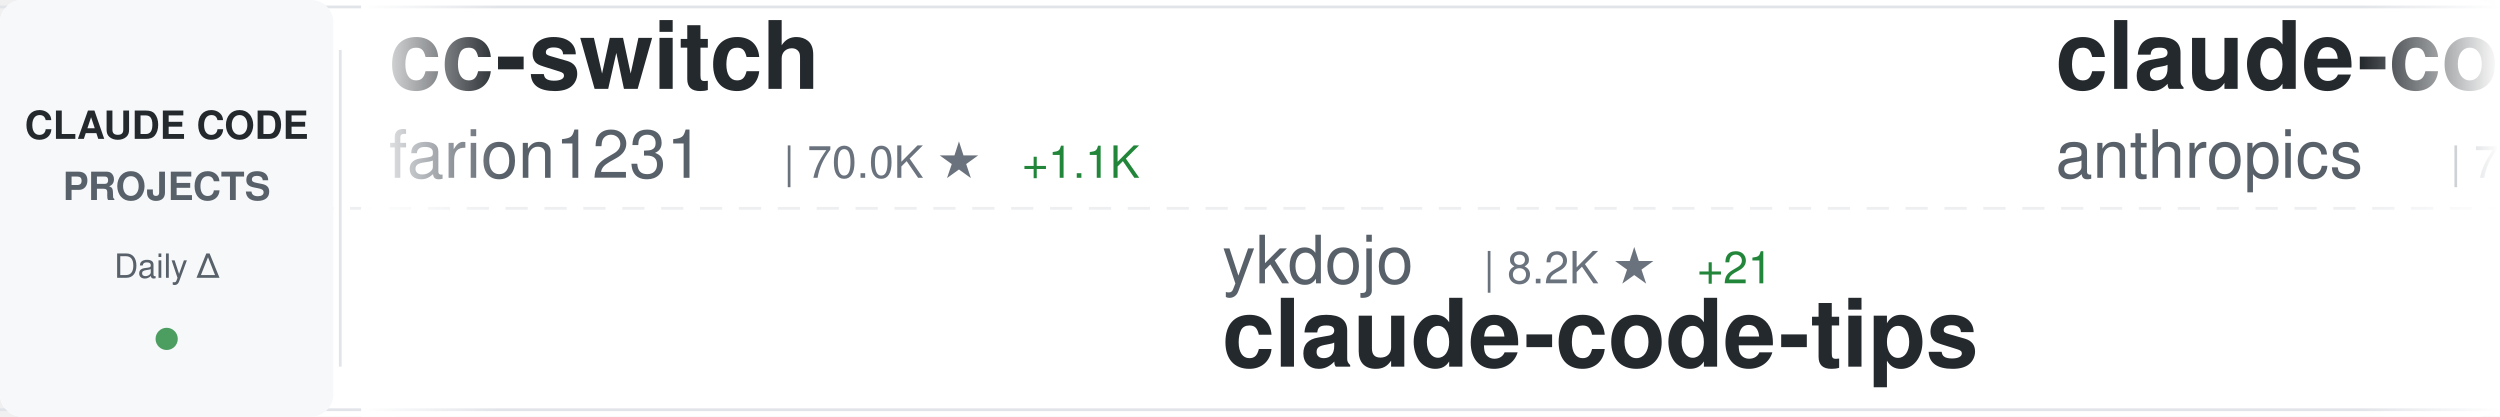
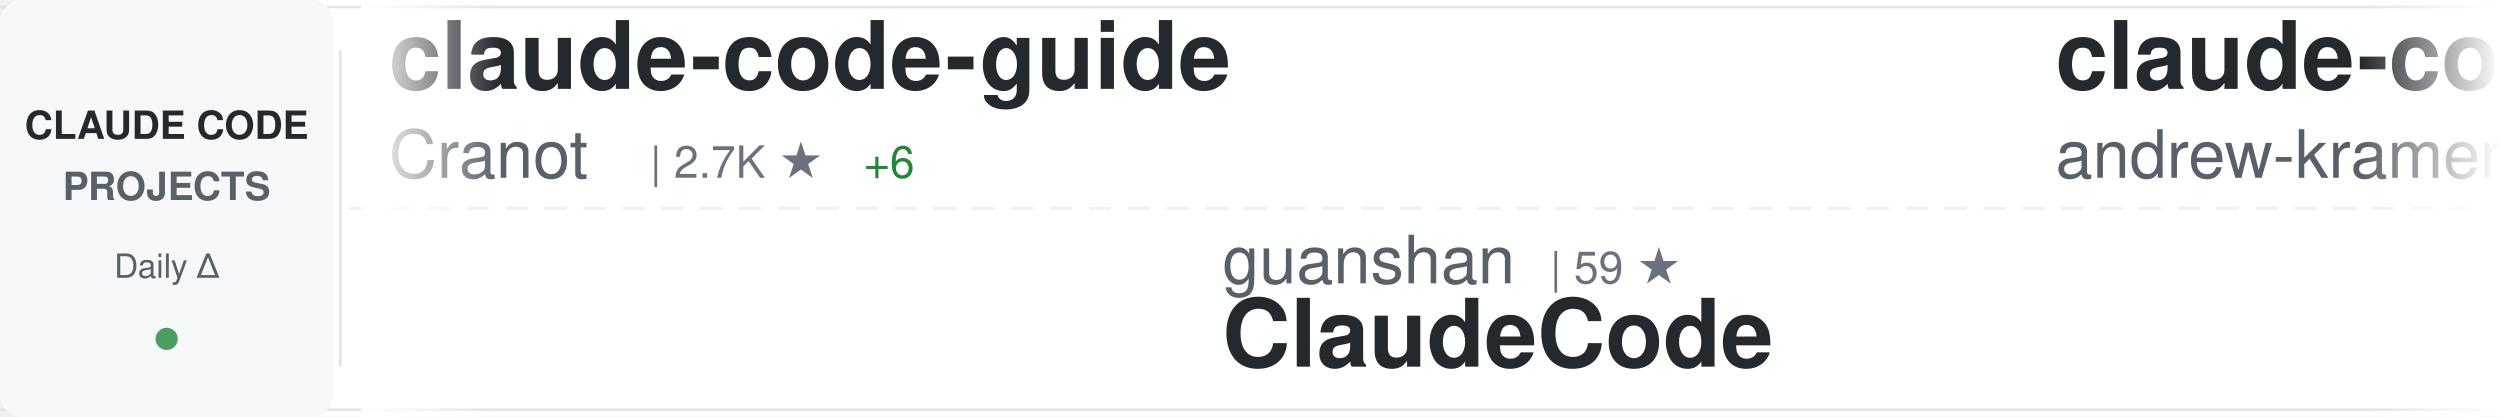
<svg xmlns="http://www.w3.org/2000/svg" width="900" height="150">
  <defs>
    <linearGradient id="awesomeLeftFade" x1="0%" y1="0%" x2="100%" y2="0%">
      <stop offset="0%" style="stop-color:#ffffff;stop-opacity:1" />
      <stop offset="100%" style="stop-color:#ffffff;stop-opacity:0" />
    </linearGradient>
    <linearGradient id="awesomeRightFade" x1="0%" y1="0%" x2="100%" y2="0%">
      <stop offset="0%" style="stop-color:#ffffff;stop-opacity:0" />
      <stop offset="100%" style="stop-color:#ffffff;stop-opacity:1" />
    </linearGradient>
  </defs>
  <rect width="900" height="150" fill="#ffffff" rx="8" />
  <rect x="0" y="2" width="900" height="1" fill="#e1e4e8" />
  <rect x="0" y="147" width="900" height="1" fill="#e1e4e8" />
  <line x1="0" y1="75" x2="900" y2="75" stroke="#e1e4e8" stroke-width="1" stroke-dasharray="8 6" opacity="0.6" />
  <rect x="0" y="0" width="120" height="150" fill="#f6f8fa" rx="8" />
  <text x="60" y="50" font-family="-apple-system, BlinkMacSystemFont, 'Segoe UI', Helvetica, Arial, sans-serif" font-size="14" font-weight="600" fill="#24292e" text-anchor="middle">CLAUDE CODE</text>
  <text x="60" y="72" font-family="-apple-system, BlinkMacSystemFont, 'Segoe UI', Helvetica, Arial, sans-serif" font-size="14" font-weight="600" fill="#586069" text-anchor="middle">PROJECTS</text>
  <text x="60" y="100" font-family="-apple-system, BlinkMacSystemFont, 'Segoe UI', Helvetica, Arial, sans-serif" font-size="12" font-weight="500" fill="#586069" text-anchor="middle">Daily Δ</text>
  <circle cx="60" cy="122" r="4" fill="#22863a" opacity="0.8" />
  <rect x="122" y="18" width="1" height="114" fill="#e1e4e8" />
  <clipPath id="awesomeTickerClip">
    <rect x="130" y="0" width="770" height="150" />
  </clipPath>
  <g clip-path="url(#awesomeTickerClip)">
    <g id="awesomeTickerItems">
      <animateTransform attributeName="transform" attributeType="XML" type="translate" from="0 0" to="-3000 0" dur="54s" repeatCount="indefinite" />
      <g transform="translate(0, 0)">
-         <text x="140" y="32" font-family="-apple-system, BlinkMacSystemFont, 'Segoe UI', Helvetica, Arial, sans-serif" font-size="34" font-weight="600" fill="#24292e">cc-switch</text>
-         <text x="140" y="64" font-family="-apple-system, BlinkMacSystemFont, 'Segoe UI', Helvetica, Arial, sans-serif" font-size="24" font-weight="400" fill="#586069">farion1231</text>
-         <text x="282" y="64" font-family="-apple-system, BlinkMacSystemFont, 'Segoe UI', Helvetica, Arial, sans-serif" font-size="16" font-weight="500" fill="#6a737d">| 70.0K ★</text>
-         <text x="368" y="64" font-family="-apple-system, BlinkMacSystemFont, 'Segoe UI', Helvetica, Arial, sans-serif" font-size="16" font-weight="500" fill="#22863a"> +1.1K</text>
+         <text x="140" y="32" font-family="-apple-system, BlinkMacSystemFont, 'Segoe UI', Helvetica, Arial, sans-serif" font-size="34" font-weight="600" fill="#24292e">claude-code-guide</text>
+         <text x="140" y="64" font-family="-apple-system, BlinkMacSystemFont, 'Segoe UI', Helvetica, Arial, sans-serif" font-size="24" font-weight="400" fill="#586069">Cranot</text>
+         <text x="234" y="64" font-family="-apple-system, BlinkMacSystemFont, 'Segoe UI', Helvetica, Arial, sans-serif" font-size="16" font-weight="500" fill="#6a737d">| 2.7K ★</text>
+         <text x="311" y="64" font-family="-apple-system, BlinkMacSystemFont, 'Segoe UI', Helvetica, Arial, sans-serif" font-size="16" font-weight="500" fill="#22863a"> +6</text>
      </g>
      <g transform="translate(300, 0)">
-         <text x="140" y="102" font-family="-apple-system, BlinkMacSystemFont, 'Segoe UI', Helvetica, Arial, sans-serif" font-size="24" font-weight="400" fill="#586069">ykdojo</text>
-         <text x="234" y="102" font-family="-apple-system, BlinkMacSystemFont, 'Segoe UI', Helvetica, Arial, sans-serif" font-size="16" font-weight="500" fill="#6a737d">| 8.2K ★</text>
-         <text x="311" y="102" font-family="-apple-system, BlinkMacSystemFont, 'Segoe UI', Helvetica, Arial, sans-serif" font-size="16" font-weight="500" fill="#22863a"> +21</text>
-         <text x="140" y="132" font-family="-apple-system, BlinkMacSystemFont, 'Segoe UI', Helvetica, Arial, sans-serif" font-size="34" font-weight="600" fill="#24292e">claude-code-tips</text>
+         <text x="140" y="102" font-family="-apple-system, BlinkMacSystemFont, 'Segoe UI', Helvetica, Arial, sans-serif" font-size="24" font-weight="400" fill="#586069">guanshan</text>
+         <text x="258" y="102" font-family="-apple-system, BlinkMacSystemFont, 'Segoe UI', Helvetica, Arial, sans-serif" font-size="16" font-weight="500" fill="#6a737d">| 59 ★</text>
+         <text x="140" y="132" font-family="-apple-system, BlinkMacSystemFont, 'Segoe UI', Helvetica, Arial, sans-serif" font-size="34" font-weight="600" fill="#24292e">ClaudeCode</text>
      </g>
      <g transform="translate(600, 0)">
-         <text x="140" y="32" font-family="-apple-system, BlinkMacSystemFont, 'Segoe UI', Helvetica, Arial, sans-serif" font-size="34" font-weight="600" fill="#24292e">claude-code-action</text>
-         <text x="140" y="64" font-family="-apple-system, BlinkMacSystemFont, 'Segoe UI', Helvetica, Arial, sans-serif" font-size="24" font-weight="400" fill="#586069">anthropics</text>
-         <text x="282" y="64" font-family="-apple-system, BlinkMacSystemFont, 'Segoe UI', Helvetica, Arial, sans-serif" font-size="16" font-weight="500" fill="#6a737d">| 7.6K ★</text>
-         <text x="359" y="64" font-family="-apple-system, BlinkMacSystemFont, 'Segoe UI', Helvetica, Arial, sans-serif" font-size="16" font-weight="500" fill="#22863a"> +23</text>
+         <text x="140" y="32" font-family="-apple-system, BlinkMacSystemFont, 'Segoe UI', Helvetica, Arial, sans-serif" font-size="34" font-weight="600" fill="#24292e">claude-code-source-build</text>
+         <text x="140" y="64" font-family="-apple-system, BlinkMacSystemFont, 'Segoe UI', Helvetica, Arial, sans-serif" font-size="24" font-weight="400" fill="#586069">andrew-kramer-inno</text>
+         <text x="378" y="64" font-family="-apple-system, BlinkMacSystemFont, 'Segoe UI', Helvetica, Arial, sans-serif" font-size="16" font-weight="500" fill="#6a737d">| 588 ★</text>
      </g>
      <g transform="translate(900, 0)">
-         <text x="140" y="102" font-family="-apple-system, BlinkMacSystemFont, 'Segoe UI', Helvetica, Arial, sans-serif" font-size="24" font-weight="400" fill="#586069">davila7</text>
-         <text x="246" y="102" font-family="-apple-system, BlinkMacSystemFont, 'Segoe UI', Helvetica, Arial, sans-serif" font-size="16" font-weight="500" fill="#6a737d">| 27.3K ★</text>
-         <text x="332" y="102" font-family="-apple-system, BlinkMacSystemFont, 'Segoe UI', Helvetica, Arial, sans-serif" font-size="16" font-weight="500" fill="#22863a"> +39</text>
-         <text x="140" y="132" font-family="-apple-system, BlinkMacSystemFont, 'Segoe UI', Helvetica, Arial, sans-serif" font-size="34" font-weight="600" fill="#24292e">claude-code-templates</text>
+         <text x="140" y="102" font-family="-apple-system, BlinkMacSystemFont, 'Segoe UI', Helvetica, Arial, sans-serif" font-size="24" font-weight="400" fill="#586069">Piebald-AI</text>
+         <text x="282" y="102" font-family="-apple-system, BlinkMacSystemFont, 'Segoe UI', Helvetica, Arial, sans-serif" font-size="16" font-weight="500" fill="#6a737d">| 10.2K ★</text>
+         <text x="368" y="102" font-family="-apple-system, BlinkMacSystemFont, 'Segoe UI', Helvetica, Arial, sans-serif" font-size="16" font-weight="500" fill="#22863a"> +21</text>
+         <text x="140" y="132" font-family="-apple-system, BlinkMacSystemFont, 'Segoe UI', Helvetica, Arial, sans-serif" font-size="34" font-weight="600" fill="#24292e">claude-code-system-promp...</text>
      </g>
      <g transform="translate(1200, 0)">
-         <text x="140" y="32" font-family="-apple-system, BlinkMacSystemFont, 'Segoe UI', Helvetica, Arial, sans-serif" font-size="34" font-weight="600" fill="#24292e">claude-code-telegram</text>
-         <text x="140" y="64" font-family="-apple-system, BlinkMacSystemFont, 'Segoe UI', Helvetica, Arial, sans-serif" font-size="24" font-weight="400" fill="#586069">RichardAtCT</text>
-         <text x="294" y="64" font-family="-apple-system, BlinkMacSystemFont, 'Segoe UI', Helvetica, Arial, sans-serif" font-size="16" font-weight="500" fill="#6a737d">| 2.6K ★</text>
-         <text x="371" y="64" font-family="-apple-system, BlinkMacSystemFont, 'Segoe UI', Helvetica, Arial, sans-serif" font-size="16" font-weight="500" fill="#22863a"> +8</text>
+         <text x="140" y="32" font-family="-apple-system, BlinkMacSystemFont, 'Segoe UI', Helvetica, Arial, sans-serif" font-size="34" font-weight="600" fill="#24292e">awesome-claude-code-tool...</text>
+         <text x="140" y="64" font-family="-apple-system, BlinkMacSystemFont, 'Segoe UI', Helvetica, Arial, sans-serif" font-size="24" font-weight="400" fill="#586069">rohitg00</text>
+         <text x="258" y="64" font-family="-apple-system, BlinkMacSystemFont, 'Segoe UI', Helvetica, Arial, sans-serif" font-size="16" font-weight="500" fill="#6a737d">| 1.7K ★</text>
+         <text x="335" y="64" font-family="-apple-system, BlinkMacSystemFont, 'Segoe UI', Helvetica, Arial, sans-serif" font-size="16" font-weight="500" fill="#22863a"> +16</text>
      </g>
      <g transform="translate(1500, 0)">
-         <text x="140" y="102" font-family="-apple-system, BlinkMacSystemFont, 'Segoe UI', Helvetica, Arial, sans-serif" font-size="24" font-weight="400" fill="#586069">frankbria</text>
-         <text x="270" y="102" font-family="-apple-system, BlinkMacSystemFont, 'Segoe UI', Helvetica, Arial, sans-serif" font-size="16" font-weight="500" fill="#6a737d">| 9.1K ★</text>
-         <text x="347" y="102" font-family="-apple-system, BlinkMacSystemFont, 'Segoe UI', Helvetica, Arial, sans-serif" font-size="16" font-weight="500" fill="#22863a"> +18</text>
-         <text x="140" y="132" font-family="-apple-system, BlinkMacSystemFont, 'Segoe UI', Helvetica, Arial, sans-serif" font-size="34" font-weight="600" fill="#24292e">ralph-claude-code</text>
+         <text x="140" y="102" font-family="-apple-system, BlinkMacSystemFont, 'Segoe UI', Helvetica, Arial, sans-serif" font-size="24" font-weight="400" fill="#586069">ponponon</text>
+         <text x="258" y="102" font-family="-apple-system, BlinkMacSystemFont, 'Segoe UI', Helvetica, Arial, sans-serif" font-size="16" font-weight="500" fill="#6a737d">| 2.2K ★</text>
+         <text x="335" y="102" font-family="-apple-system, BlinkMacSystemFont, 'Segoe UI', Helvetica, Arial, sans-serif" font-size="16" font-weight="500" fill="#22863a"> +5</text>
+         <text x="140" y="132" font-family="-apple-system, BlinkMacSystemFont, 'Segoe UI', Helvetica, Arial, sans-serif" font-size="34" font-weight="600" fill="#24292e">claude_code_src</text>
      </g>
      <g transform="translate(1800, 0)">
-         <text x="140" y="32" font-family="-apple-system, BlinkMacSystemFont, 'Segoe UI', Helvetica, Arial, sans-serif" font-size="34" font-weight="600" fill="#24292e">claude-code-book</text>
-         <text x="140" y="64" font-family="-apple-system, BlinkMacSystemFont, 'Segoe UI', Helvetica, Arial, sans-serif" font-size="24" font-weight="400" fill="#586069">lintsinghua</text>
-         <text x="294" y="64" font-family="-apple-system, BlinkMacSystemFont, 'Segoe UI', Helvetica, Arial, sans-serif" font-size="16" font-weight="500" fill="#6a737d">| 3.2K ★</text>
-         <text x="371" y="64" font-family="-apple-system, BlinkMacSystemFont, 'Segoe UI', Helvetica, Arial, sans-serif" font-size="16" font-weight="500" fill="#22863a"> +16</text>
+         <text x="140" y="32" font-family="-apple-system, BlinkMacSystemFont, 'Segoe UI', Helvetica, Arial, sans-serif" font-size="34" font-weight="600" fill="#24292e">claude-code-workflows</text>
+         <text x="140" y="64" font-family="-apple-system, BlinkMacSystemFont, 'Segoe UI', Helvetica, Arial, sans-serif" font-size="24" font-weight="400" fill="#586069">OneRedOak</text>
+         <text x="270" y="64" font-family="-apple-system, BlinkMacSystemFont, 'Segoe UI', Helvetica, Arial, sans-serif" font-size="16" font-weight="500" fill="#6a737d">| 3.8K ★</text>
+         <text x="347" y="64" font-family="-apple-system, BlinkMacSystemFont, 'Segoe UI', Helvetica, Arial, sans-serif" font-size="16" font-weight="500" fill="#22863a"> +1</text>
      </g>
      <g transform="translate(2100, 0)">
-         <text x="140" y="102" font-family="-apple-system, BlinkMacSystemFont, 'Segoe UI', Helvetica, Arial, sans-serif" font-size="24" font-weight="400" fill="#586069">wshobson</text>
-         <text x="258" y="102" font-family="-apple-system, BlinkMacSystemFont, 'Segoe UI', Helvetica, Arial, sans-serif" font-size="16" font-weight="500" fill="#6a737d">| 35.3K ★</text>
-         <text x="344" y="102" font-family="-apple-system, BlinkMacSystemFont, 'Segoe UI', Helvetica, Arial, sans-serif" font-size="16" font-weight="500" fill="#22863a"> +54</text>
-         <text x="140" y="132" font-family="-apple-system, BlinkMacSystemFont, 'Segoe UI', Helvetica, Arial, sans-serif" font-size="34" font-weight="600" fill="#24292e">agents</text>
+         <text x="140" y="102" font-family="-apple-system, BlinkMacSystemFont, 'Segoe UI', Helvetica, Arial, sans-serif" font-size="24" font-weight="400" fill="#586069">anthropics</text>
+         <text x="282" y="102" font-family="-apple-system, BlinkMacSystemFont, 'Segoe UI', Helvetica, Arial, sans-serif" font-size="16" font-weight="500" fill="#6a737d">| 7.6K ★</text>
+         <text x="359" y="102" font-family="-apple-system, BlinkMacSystemFont, 'Segoe UI', Helvetica, Arial, sans-serif" font-size="16" font-weight="500" fill="#22863a"> +22</text>
+         <text x="140" y="132" font-family="-apple-system, BlinkMacSystemFont, 'Segoe UI', Helvetica, Arial, sans-serif" font-size="34" font-weight="600" fill="#24292e">claude-code-action</text>
      </g>
      <g transform="translate(2400, 0)">
-         <text x="140" y="32" font-family="-apple-system, BlinkMacSystemFont, 'Segoe UI', Helvetica, Arial, sans-serif" font-size="34" font-weight="600" fill="#24292e">claude-code-source</text>
-         <text x="140" y="64" font-family="-apple-system, BlinkMacSystemFont, 'Segoe UI', Helvetica, Arial, sans-serif" font-size="24" font-weight="400" fill="#586069">hangsman</text>
-         <text x="258" y="64" font-family="-apple-system, BlinkMacSystemFont, 'Segoe UI', Helvetica, Arial, sans-serif" font-size="16" font-weight="500" fill="#6a737d">| 775 ★</text>
-         <text x="326" y="64" font-family="-apple-system, BlinkMacSystemFont, 'Segoe UI', Helvetica, Arial, sans-serif" font-size="16" font-weight="500" fill="#22863a"> +1</text>
+         <text x="140" y="32" font-family="-apple-system, BlinkMacSystemFont, 'Segoe UI', Helvetica, Arial, sans-serif" font-size="34" font-weight="600" fill="#24292e">claude-code-reverse</text>
+         <text x="140" y="64" font-family="-apple-system, BlinkMacSystemFont, 'Segoe UI', Helvetica, Arial, sans-serif" font-size="24" font-weight="400" fill="#586069">Yuyz0112</text>
+         <text x="258" y="64" font-family="-apple-system, BlinkMacSystemFont, 'Segoe UI', Helvetica, Arial, sans-serif" font-size="16" font-weight="500" fill="#6a737d">| 2.4K ★</text>
      </g>
      <g transform="translate(2700, 0)">
-         <text x="140" y="102" font-family="-apple-system, BlinkMacSystemFont, 'Segoe UI', Helvetica, Arial, sans-serif" font-size="24" font-weight="400" fill="#586069">router-for-me</text>
-         <text x="318" y="102" font-family="-apple-system, BlinkMacSystemFont, 'Segoe UI', Helvetica, Arial, sans-serif" font-size="16" font-weight="500" fill="#6a737d">| 32.6K ★</text>
-         <text x="404" y="102" font-family="-apple-system, BlinkMacSystemFont, 'Segoe UI', Helvetica, Arial, sans-serif" font-size="16" font-weight="500" fill="#22863a"> +201</text>
-         <text x="140" y="132" font-family="-apple-system, BlinkMacSystemFont, 'Segoe UI', Helvetica, Arial, sans-serif" font-size="34" font-weight="600" fill="#24292e">CLIProxyAPI</text>
+         <text x="140" y="102" font-family="-apple-system, BlinkMacSystemFont, 'Segoe UI', Helvetica, Arial, sans-serif" font-size="24" font-weight="400" fill="#586069">edmund-io</text>
+         <text x="270" y="102" font-family="-apple-system, BlinkMacSystemFont, 'Segoe UI', Helvetica, Arial, sans-serif" font-size="16" font-weight="500" fill="#6a737d">| 1.4K ★</text>
+         <text x="140" y="132" font-family="-apple-system, BlinkMacSystemFont, 'Segoe UI', Helvetica, Arial, sans-serif" font-size="34" font-weight="600" fill="#24292e">edmunds-claude-code</text>
      </g>
      <g transform="translate(3000, 0)">
-         <text x="140" y="32" font-family="-apple-system, BlinkMacSystemFont, 'Segoe UI', Helvetica, Arial, sans-serif" font-size="34" font-weight="600" fill="#24292e">cc-switch</text>
-         <text x="140" y="64" font-family="-apple-system, BlinkMacSystemFont, 'Segoe UI', Helvetica, Arial, sans-serif" font-size="24" font-weight="400" fill="#586069">farion1231</text>
-         <text x="282" y="64" font-family="-apple-system, BlinkMacSystemFont, 'Segoe UI', Helvetica, Arial, sans-serif" font-size="16" font-weight="500" fill="#6a737d">| 70.0K ★</text>
-         <text x="368" y="64" font-family="-apple-system, BlinkMacSystemFont, 'Segoe UI', Helvetica, Arial, sans-serif" font-size="16" font-weight="500" fill="#22863a"> +1.1K</text>
+         <text x="140" y="32" font-family="-apple-system, BlinkMacSystemFont, 'Segoe UI', Helvetica, Arial, sans-serif" font-size="34" font-weight="600" fill="#24292e">claude-code-guide</text>
+         <text x="140" y="64" font-family="-apple-system, BlinkMacSystemFont, 'Segoe UI', Helvetica, Arial, sans-serif" font-size="24" font-weight="400" fill="#586069">Cranot</text>
+         <text x="234" y="64" font-family="-apple-system, BlinkMacSystemFont, 'Segoe UI', Helvetica, Arial, sans-serif" font-size="16" font-weight="500" fill="#6a737d">| 2.7K ★</text>
+         <text x="311" y="64" font-family="-apple-system, BlinkMacSystemFont, 'Segoe UI', Helvetica, Arial, sans-serif" font-size="16" font-weight="500" fill="#22863a"> +6</text>
      </g>
      <g transform="translate(3300, 0)">
-         <text x="140" y="102" font-family="-apple-system, BlinkMacSystemFont, 'Segoe UI', Helvetica, Arial, sans-serif" font-size="24" font-weight="400" fill="#586069">ykdojo</text>
-         <text x="234" y="102" font-family="-apple-system, BlinkMacSystemFont, 'Segoe UI', Helvetica, Arial, sans-serif" font-size="16" font-weight="500" fill="#6a737d">| 8.2K ★</text>
-         <text x="311" y="102" font-family="-apple-system, BlinkMacSystemFont, 'Segoe UI', Helvetica, Arial, sans-serif" font-size="16" font-weight="500" fill="#22863a"> +21</text>
-         <text x="140" y="132" font-family="-apple-system, BlinkMacSystemFont, 'Segoe UI', Helvetica, Arial, sans-serif" font-size="34" font-weight="600" fill="#24292e">claude-code-tips</text>
+         <text x="140" y="102" font-family="-apple-system, BlinkMacSystemFont, 'Segoe UI', Helvetica, Arial, sans-serif" font-size="24" font-weight="400" fill="#586069">guanshan</text>
+         <text x="258" y="102" font-family="-apple-system, BlinkMacSystemFont, 'Segoe UI', Helvetica, Arial, sans-serif" font-size="16" font-weight="500" fill="#6a737d">| 59 ★</text>
+         <text x="140" y="132" font-family="-apple-system, BlinkMacSystemFont, 'Segoe UI', Helvetica, Arial, sans-serif" font-size="34" font-weight="600" fill="#24292e">ClaudeCode</text>
      </g>
      <g transform="translate(3600, 0)">
-         <text x="140" y="32" font-family="-apple-system, BlinkMacSystemFont, 'Segoe UI', Helvetica, Arial, sans-serif" font-size="34" font-weight="600" fill="#24292e">claude-code-action</text>
-         <text x="140" y="64" font-family="-apple-system, BlinkMacSystemFont, 'Segoe UI', Helvetica, Arial, sans-serif" font-size="24" font-weight="400" fill="#586069">anthropics</text>
-         <text x="282" y="64" font-family="-apple-system, BlinkMacSystemFont, 'Segoe UI', Helvetica, Arial, sans-serif" font-size="16" font-weight="500" fill="#6a737d">| 7.6K ★</text>
-         <text x="359" y="64" font-family="-apple-system, BlinkMacSystemFont, 'Segoe UI', Helvetica, Arial, sans-serif" font-size="16" font-weight="500" fill="#22863a"> +23</text>
+         <text x="140" y="32" font-family="-apple-system, BlinkMacSystemFont, 'Segoe UI', Helvetica, Arial, sans-serif" font-size="34" font-weight="600" fill="#24292e">claude-code-source-build</text>
+         <text x="140" y="64" font-family="-apple-system, BlinkMacSystemFont, 'Segoe UI', Helvetica, Arial, sans-serif" font-size="24" font-weight="400" fill="#586069">andrew-kramer-inno</text>
+         <text x="378" y="64" font-family="-apple-system, BlinkMacSystemFont, 'Segoe UI', Helvetica, Arial, sans-serif" font-size="16" font-weight="500" fill="#6a737d">| 588 ★</text>
      </g>
      <g transform="translate(3900, 0)">
-         <text x="140" y="102" font-family="-apple-system, BlinkMacSystemFont, 'Segoe UI', Helvetica, Arial, sans-serif" font-size="24" font-weight="400" fill="#586069">davila7</text>
-         <text x="246" y="102" font-family="-apple-system, BlinkMacSystemFont, 'Segoe UI', Helvetica, Arial, sans-serif" font-size="16" font-weight="500" fill="#6a737d">| 27.3K ★</text>
-         <text x="332" y="102" font-family="-apple-system, BlinkMacSystemFont, 'Segoe UI', Helvetica, Arial, sans-serif" font-size="16" font-weight="500" fill="#22863a"> +39</text>
-         <text x="140" y="132" font-family="-apple-system, BlinkMacSystemFont, 'Segoe UI', Helvetica, Arial, sans-serif" font-size="34" font-weight="600" fill="#24292e">claude-code-templates</text>
+         <text x="140" y="102" font-family="-apple-system, BlinkMacSystemFont, 'Segoe UI', Helvetica, Arial, sans-serif" font-size="24" font-weight="400" fill="#586069">Piebald-AI</text>
+         <text x="282" y="102" font-family="-apple-system, BlinkMacSystemFont, 'Segoe UI', Helvetica, Arial, sans-serif" font-size="16" font-weight="500" fill="#6a737d">| 10.2K ★</text>
+         <text x="368" y="102" font-family="-apple-system, BlinkMacSystemFont, 'Segoe UI', Helvetica, Arial, sans-serif" font-size="16" font-weight="500" fill="#22863a"> +21</text>
+         <text x="140" y="132" font-family="-apple-system, BlinkMacSystemFont, 'Segoe UI', Helvetica, Arial, sans-serif" font-size="34" font-weight="600" fill="#24292e">claude-code-system-promp...</text>
      </g>
    </g>
  </g>
  <rect x="130" y="0" width="50" height="150" fill="url(#awesomeLeftFade)" />
  <rect x="850" y="0" width="50" height="150" fill="url(#awesomeRightFade)" />
</svg>
